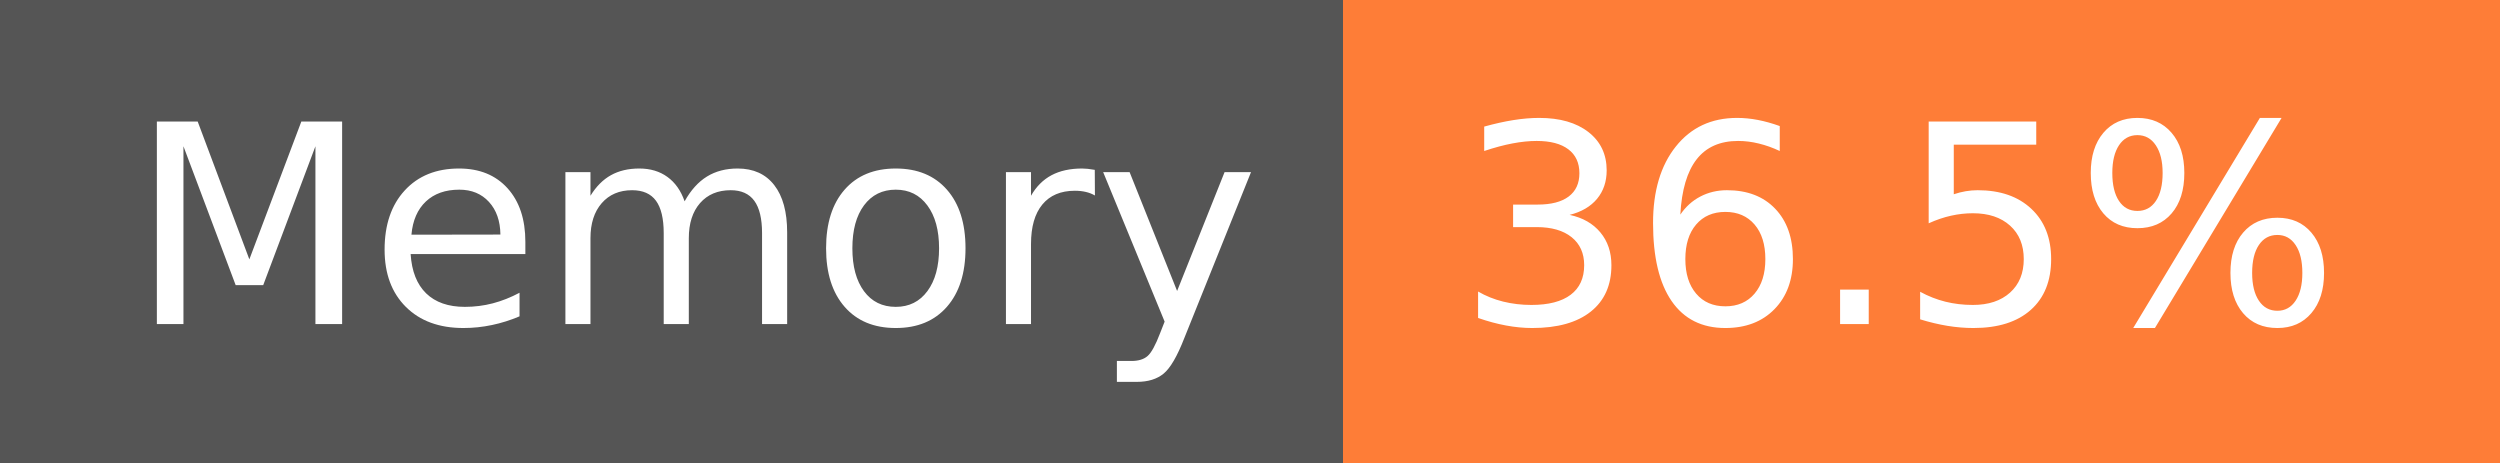
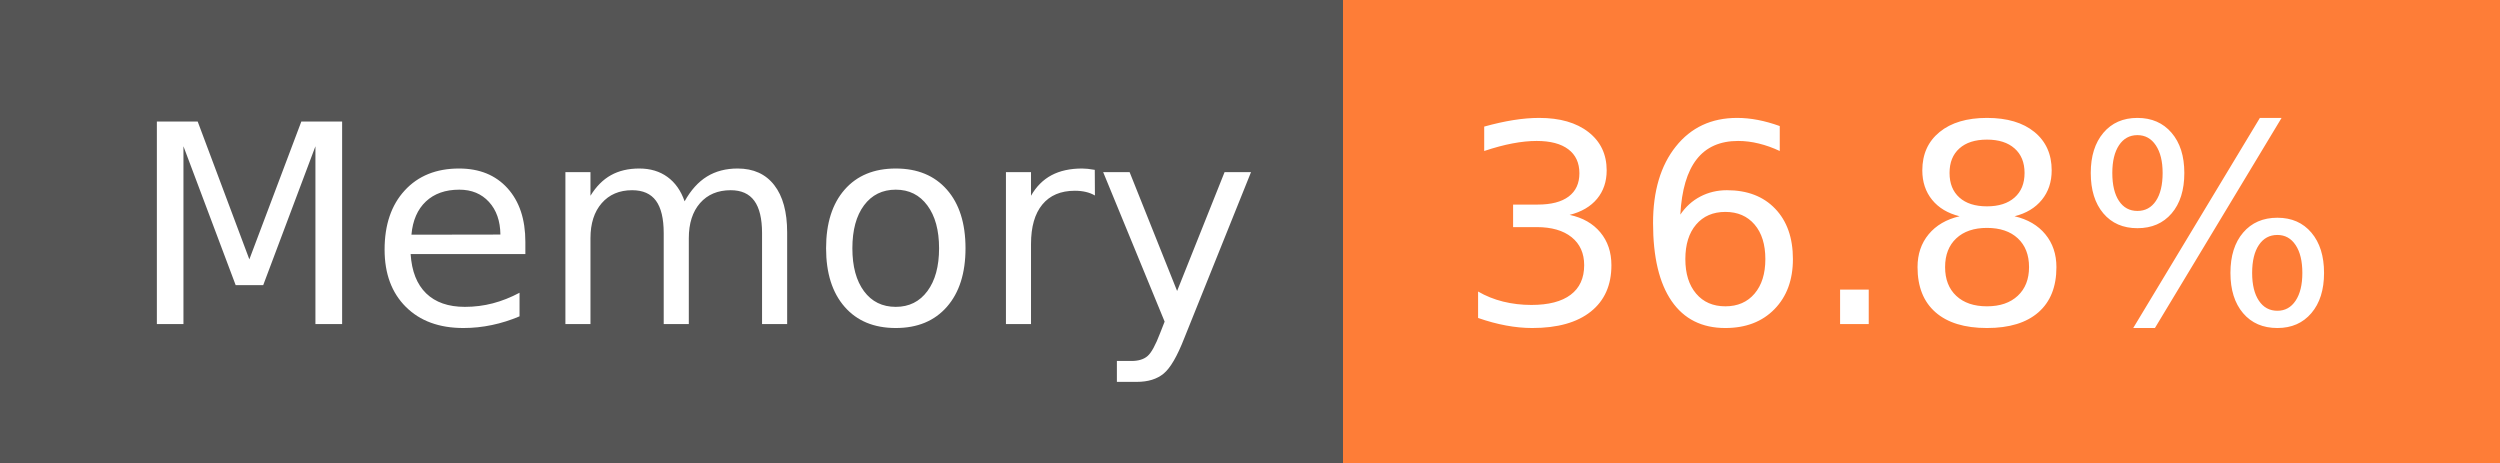
- <svg xmlns="http://www.w3.org/2000/svg" width="108" height="20" role="img" aria-label="Memory: 36.5%">
+ <svg xmlns="http://www.w3.org/2000/svg" width="108" height="20" role="img" aria-label="Memory: 36.8%">
  <g shape-rendering="crispEdges">
    <rect width="58" height="20" fill="#555" />
    <rect x="58" width="50" height="20" fill="#fe7d37" />
  </g>
  <g fill="#fff" text-anchor="middle" font-family="Verdana,Geneva,DejaVu Sans,sans-serif" text-rendering="geometricPrecision" font-size="120">
    <text x="300" y="140" transform="scale(.1)" fill="#fff" textLength="466">Memory</text>
-     <text x="820" y="140" transform="scale(.1)" fill="#fff" textLength="390">36.5%</text>
+     <text x="820" y="140" transform="scale(.1)" fill="#fff" textLength="390">36.8%</text>
  </g>
</svg>
